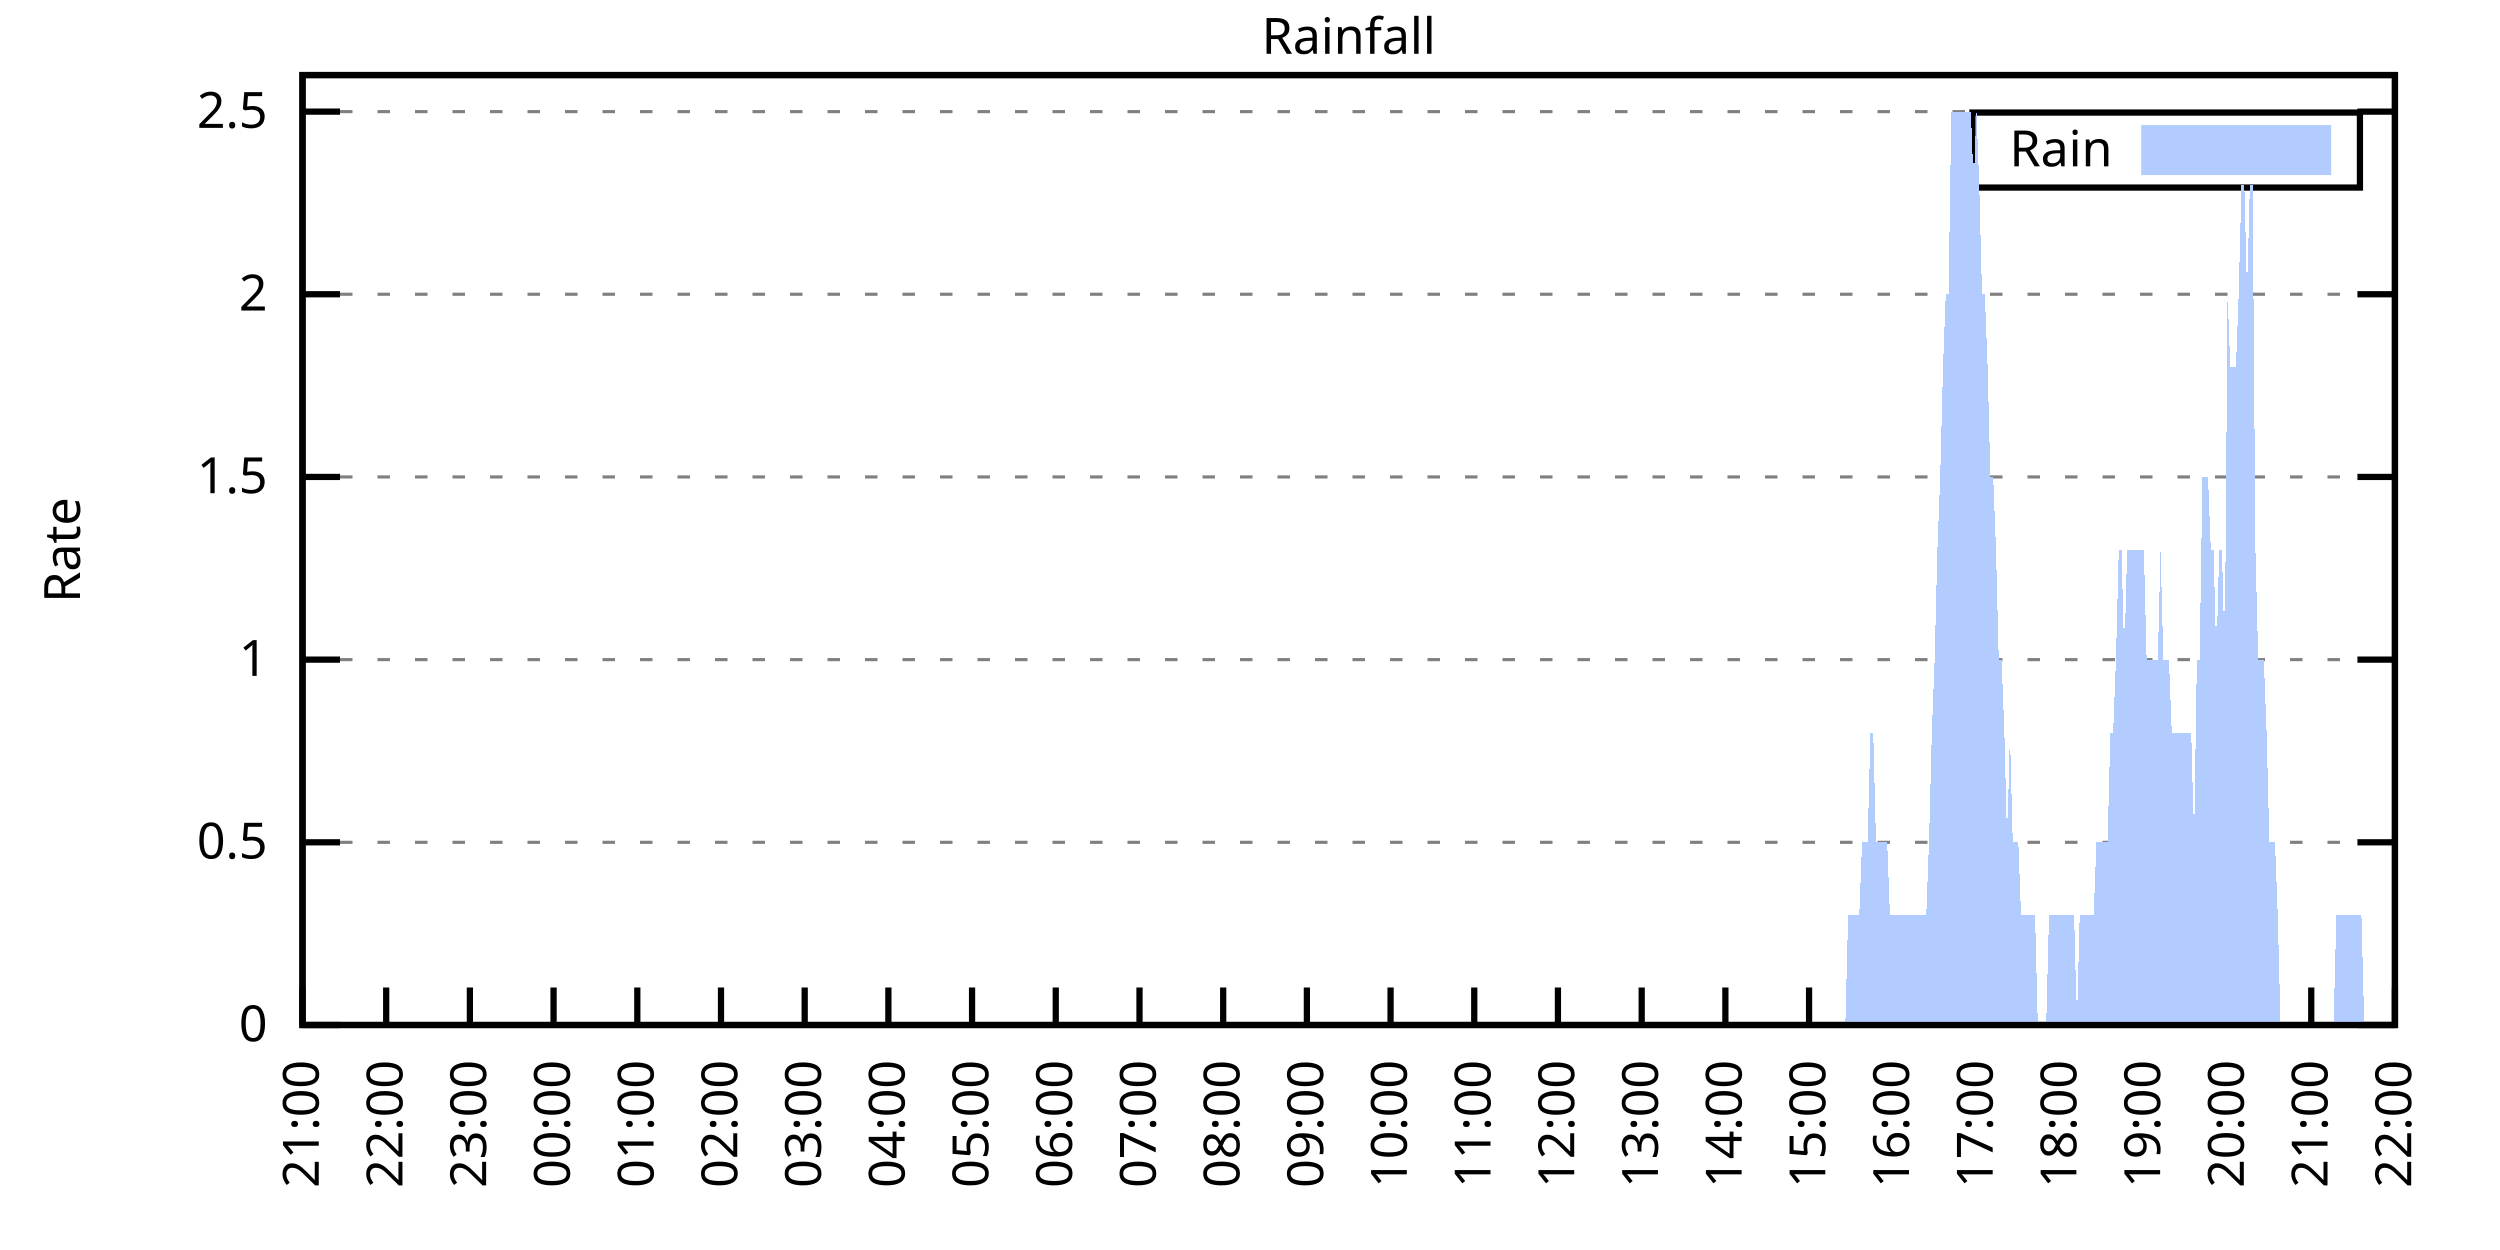
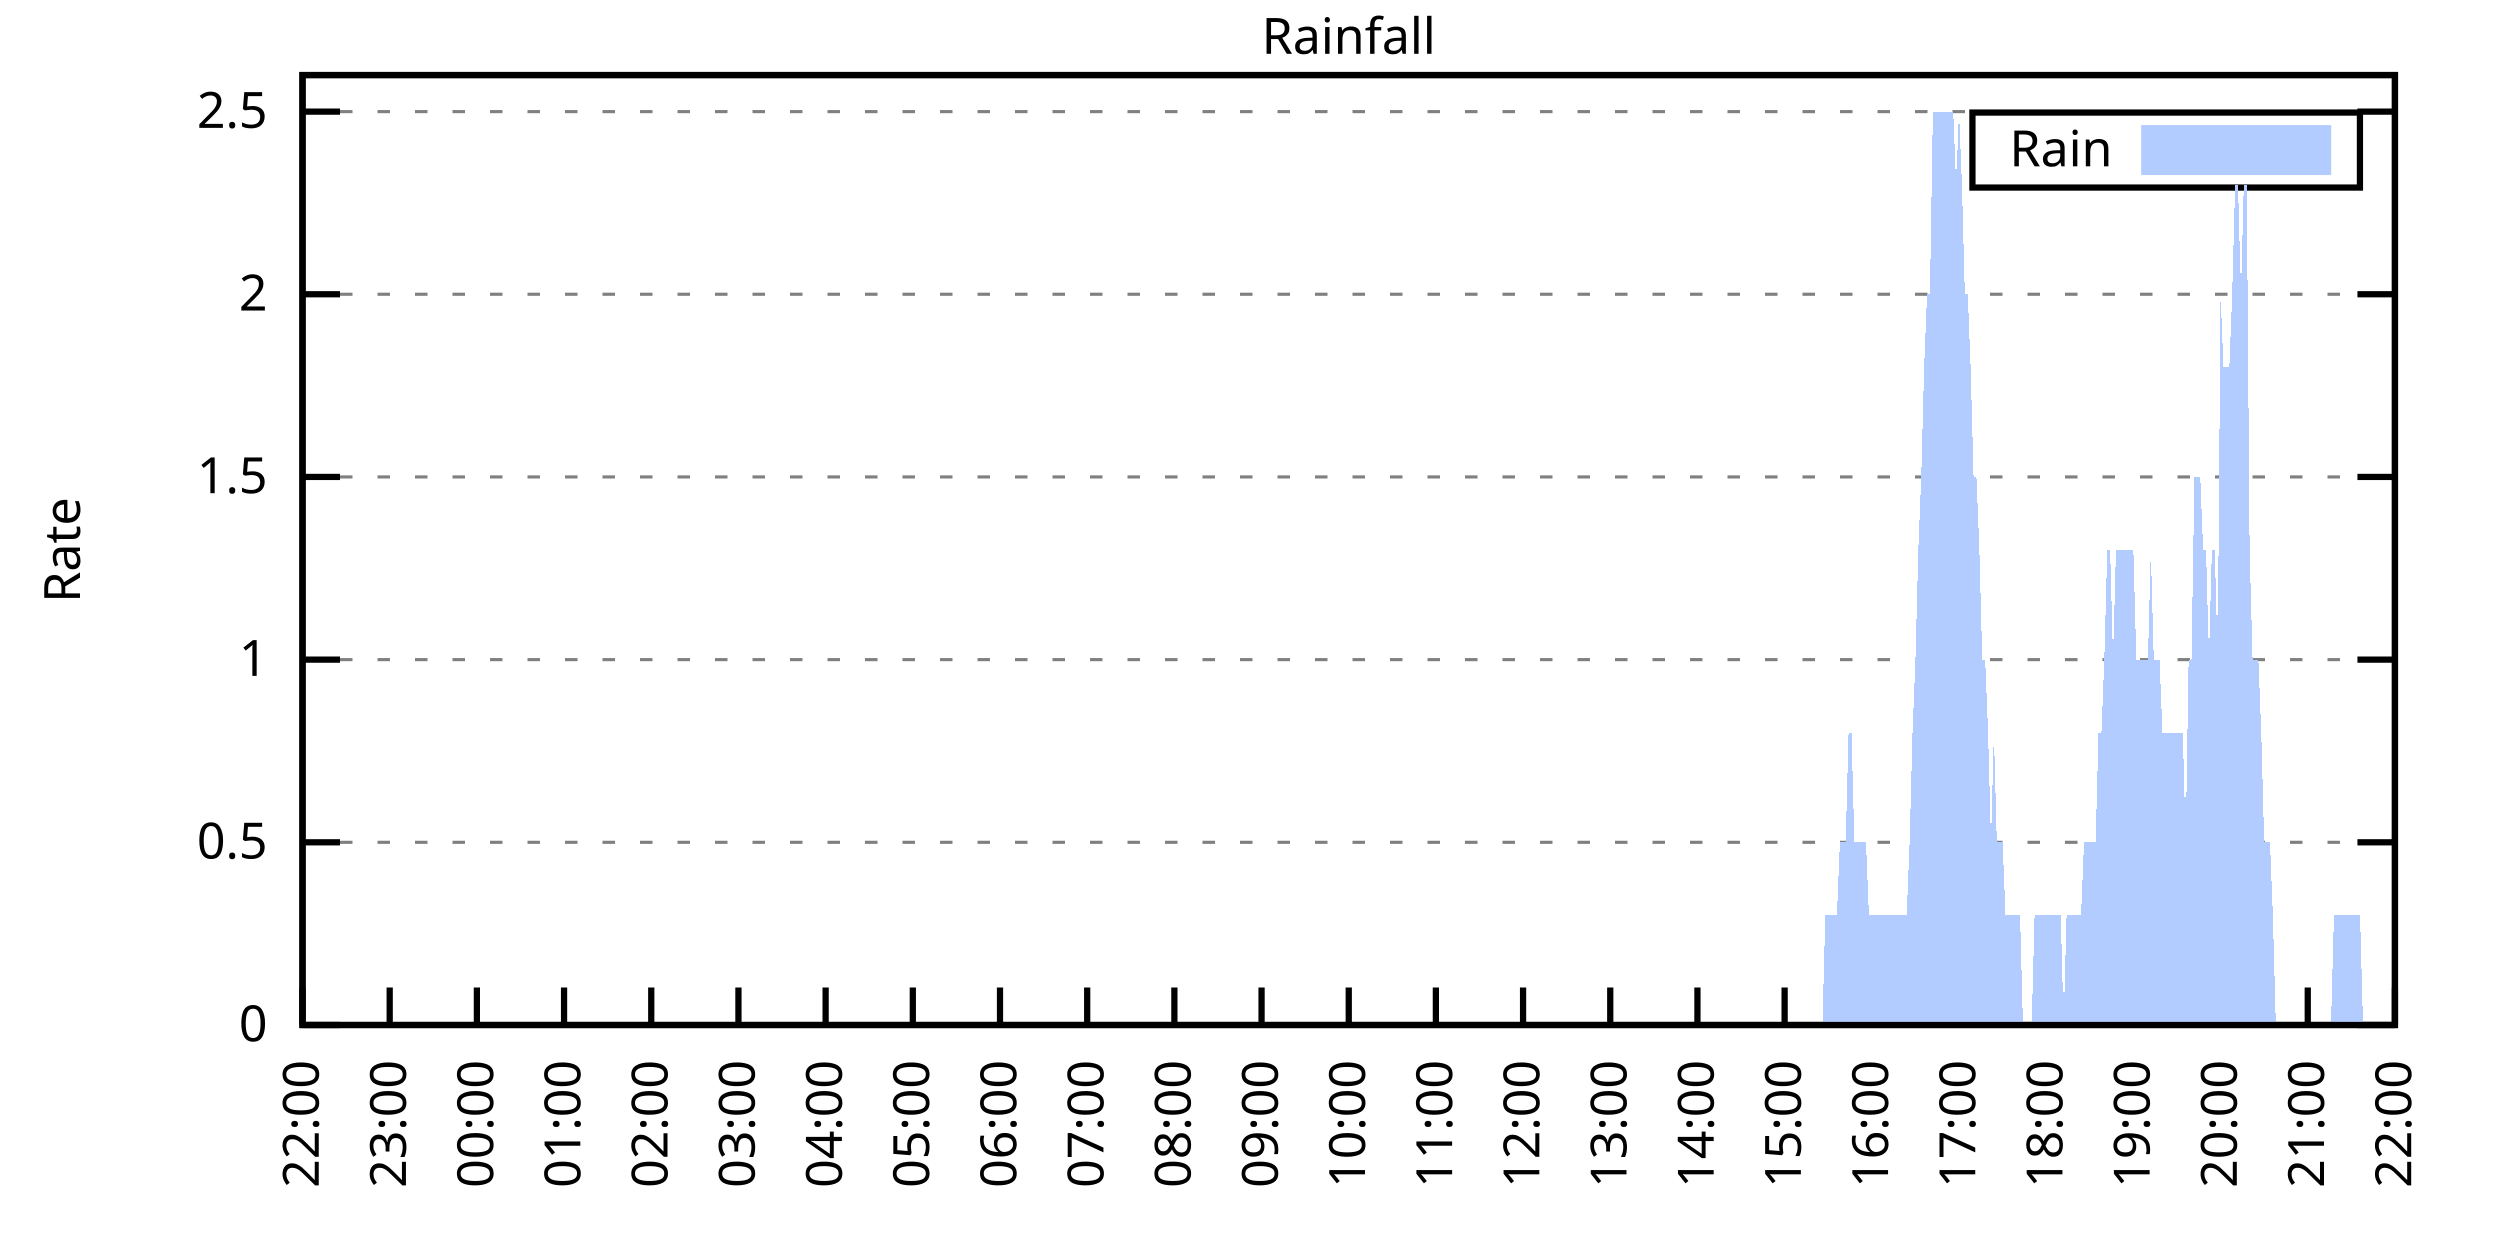
<svg xmlns="http://www.w3.org/2000/svg" xmlns:xlink="http://www.w3.org/1999/xlink" width="400" height="200" viewBox="0 0 400 200">
  <g id="gnuplot_canvas">
    <rect x="0" y="0" width="400" height="200" fill="none" />
    <defs>
      <circle id="gpDot" r="0.5" stroke-width="0.5" stroke="currentColor" />
      <path id="gpPt0" stroke-width="0.333" stroke="currentColor" d="M-1,0 h2 M0,-1 v2" />
      <path id="gpPt1" stroke-width="0.333" stroke="currentColor" d="M-1,-1 L1,1 M1,-1 L-1,1" />
      <path id="gpPt2" stroke-width="0.333" stroke="currentColor" d="M-1,0 L1,0 M0,-1 L0,1 M-1,-1 L1,1 M-1,1 L1,-1" />
      <rect id="gpPt3" stroke-width="0.333" stroke="currentColor" x="-1" y="-1" width="2" height="2" />
      <rect id="gpPt4" stroke-width="0.333" stroke="currentColor" fill="currentColor" x="-1" y="-1" width="2" height="2" />
      <circle id="gpPt5" stroke-width="0.333" stroke="currentColor" cx="0" cy="0" r="1" />
      <use xlink:href="#gpPt5" id="gpPt6" fill="currentColor" stroke="none" />
      <path id="gpPt7" stroke-width="0.333" stroke="currentColor" d="M0,-1.33 L-1.33,0.67 L1.33,0.67 z" />
      <use xlink:href="#gpPt7" id="gpPt8" fill="currentColor" stroke="none" />
      <use xlink:href="#gpPt7" id="gpPt9" stroke="currentColor" transform="rotate(180)" />
      <use xlink:href="#gpPt9" id="gpPt10" fill="currentColor" stroke="none" />
      <use xlink:href="#gpPt3" id="gpPt11" stroke="currentColor" transform="rotate(45)" />
      <use xlink:href="#gpPt11" id="gpPt12" fill="currentColor" stroke="none" />
      <path id="gpPt13" stroke-width="0.333" stroke="currentColor" d="M0,1.330 L1.265,0.411 L0.782,-1.067 L-0.782,-1.076 L-1.265,0.411 z" />
      <use xlink:href="#gpPt13" id="gpPt14" fill="currentColor" stroke="none" />
      <filter id="textbox" filterUnits="objectBoundingBox" x="0" y="0" height="1" width="1">
        <feFlood flood-color="white" flood-opacity="1" result="bgnd" />
        <feComposite in="SourceGraphic" in2="bgnd" operator="atop" />
      </filter>
      <filter id="greybox" filterUnits="objectBoundingBox" x="0" y="0" height="1" width="1">
        <feFlood flood-color="lightgrey" flood-opacity="1" result="grey" />
        <feComposite in="SourceGraphic" in2="grey" operator="atop" />
      </filter>
    </defs>
    <g fill="none" color="white" stroke="currentColor" stroke-width="1.00" stroke-linecap="butt" stroke-linejoin="miter">
</g>
    <g fill="none" color="black" stroke="currentColor" stroke-width="1.00" stroke-linecap="butt" stroke-linejoin="miter">
      <g stroke="none" shape-rendering="crispEdges">
        <polygon fill="rgb(255, 255, 255)" points="48.40,164.00 383.18,164.00 383.18,12.02 48.40,12.02 " />
      </g>
    </g>
    <g fill="none" color="black" stroke="currentColor" stroke-width="1.00" stroke-linecap="butt" stroke-linejoin="miter">
</g>
    <g fill="none" color="black" stroke="black" stroke-width="0.50" stroke-linecap="butt" stroke-linejoin="miter">
</g>
    <g fill="none" color="gray" stroke="currentColor" stroke-width="0.50" stroke-linecap="butt" stroke-linejoin="miter">
      <path stroke="gray" stroke-dasharray="2,4" class="gridline" d="M48.40,164.00 L383.19,164.00  " />
    </g>
    <g fill="none" color="gray" stroke="gray" stroke-width="1.00" stroke-linecap="butt" stroke-linejoin="miter">
</g>
    <g fill="none" color="black" stroke="currentColor" stroke-width="1.00" stroke-linecap="butt" stroke-linejoin="miter">
      <path stroke="black" d="M48.40,164.00 L54.40,164.00 M383.19,164.00 L377.19,164.00  " />
      <g transform="translate(42.80,166.60)" stroke="none" fill="black" font-family="Sans" font-size="8.00" text-anchor="end">
        <text>
          <tspan font-family="Sans"> 0</tspan>
        </text>
      </g>
    </g>
    <g fill="none" color="black" stroke="currentColor" stroke-width="1.00" stroke-linecap="butt" stroke-linejoin="miter">
</g>
    <g fill="none" color="black" stroke="black" stroke-width="0.50" stroke-linecap="butt" stroke-linejoin="miter">
</g>
    <g fill="none" color="gray" stroke="currentColor" stroke-width="0.50" stroke-linecap="butt" stroke-linejoin="miter">
      <path stroke="gray" stroke-dasharray="2,4" class="gridline" d="M48.40,134.77 L383.19,134.77  " />
    </g>
    <g fill="none" color="gray" stroke="gray" stroke-width="1.00" stroke-linecap="butt" stroke-linejoin="miter">
</g>
    <g fill="none" color="black" stroke="currentColor" stroke-width="1.00" stroke-linecap="butt" stroke-linejoin="miter">
      <path stroke="black" d="M48.40,134.77 L54.40,134.77 M383.19,134.77 L377.19,134.77  " />
      <g transform="translate(42.80,137.37)" stroke="none" fill="black" font-family="Sans" font-size="8.00" text-anchor="end">
        <text>
          <tspan font-family="Sans"> 0.5</tspan>
        </text>
      </g>
    </g>
    <g fill="none" color="black" stroke="currentColor" stroke-width="1.00" stroke-linecap="butt" stroke-linejoin="miter">
</g>
    <g fill="none" color="black" stroke="black" stroke-width="0.50" stroke-linecap="butt" stroke-linejoin="miter">
</g>
    <g fill="none" color="gray" stroke="currentColor" stroke-width="0.50" stroke-linecap="butt" stroke-linejoin="miter">
      <path stroke="gray" stroke-dasharray="2,4" class="gridline" d="M48.40,105.54 L383.19,105.54  " />
    </g>
    <g fill="none" color="gray" stroke="gray" stroke-width="1.00" stroke-linecap="butt" stroke-linejoin="miter">
</g>
    <g fill="none" color="black" stroke="currentColor" stroke-width="1.00" stroke-linecap="butt" stroke-linejoin="miter">
      <path stroke="black" d="M48.40,105.54 L54.40,105.54 M383.19,105.54 L377.19,105.54  " />
      <g transform="translate(42.80,108.14)" stroke="none" fill="black" font-family="Sans" font-size="8.00" text-anchor="end">
        <text>
          <tspan font-family="Sans"> 1</tspan>
        </text>
      </g>
    </g>
    <g fill="none" color="black" stroke="currentColor" stroke-width="1.00" stroke-linecap="butt" stroke-linejoin="miter">
</g>
    <g fill="none" color="black" stroke="black" stroke-width="0.50" stroke-linecap="butt" stroke-linejoin="miter">
</g>
    <g fill="none" color="gray" stroke="currentColor" stroke-width="0.50" stroke-linecap="butt" stroke-linejoin="miter">
      <path stroke="gray" stroke-dasharray="2,4" class="gridline" d="M48.40,76.31 L383.19,76.31  " />
    </g>
    <g fill="none" color="gray" stroke="gray" stroke-width="1.00" stroke-linecap="butt" stroke-linejoin="miter">
</g>
    <g fill="none" color="black" stroke="currentColor" stroke-width="1.00" stroke-linecap="butt" stroke-linejoin="miter">
      <path stroke="black" d="M48.40,76.31 L54.40,76.31 M383.19,76.31 L377.19,76.31  " />
      <g transform="translate(42.80,78.91)" stroke="none" fill="black" font-family="Sans" font-size="8.00" text-anchor="end">
        <text>
          <tspan font-family="Sans"> 1.5</tspan>
        </text>
      </g>
    </g>
    <g fill="none" color="black" stroke="currentColor" stroke-width="1.00" stroke-linecap="butt" stroke-linejoin="miter">
</g>
    <g fill="none" color="black" stroke="black" stroke-width="0.50" stroke-linecap="butt" stroke-linejoin="miter">
</g>
    <g fill="none" color="gray" stroke="currentColor" stroke-width="0.50" stroke-linecap="butt" stroke-linejoin="miter">
      <path stroke="gray" stroke-dasharray="2,4" class="gridline" d="M48.40,47.08 L383.19,47.08  " />
    </g>
    <g fill="none" color="gray" stroke="gray" stroke-width="1.00" stroke-linecap="butt" stroke-linejoin="miter">
</g>
    <g fill="none" color="black" stroke="currentColor" stroke-width="1.00" stroke-linecap="butt" stroke-linejoin="miter">
      <path stroke="black" d="M48.40,47.08 L54.40,47.08 M383.19,47.08 L377.19,47.08  " />
      <g transform="translate(42.80,49.68)" stroke="none" fill="black" font-family="Sans" font-size="8.00" text-anchor="end">
        <text>
          <tspan font-family="Sans"> 2</tspan>
        </text>
      </g>
    </g>
    <g fill="none" color="black" stroke="currentColor" stroke-width="1.00" stroke-linecap="butt" stroke-linejoin="miter">
</g>
    <g fill="none" color="black" stroke="black" stroke-width="0.50" stroke-linecap="butt" stroke-linejoin="miter">
</g>
    <g fill="none" color="gray" stroke="currentColor" stroke-width="0.50" stroke-linecap="butt" stroke-linejoin="miter">
      <path stroke="gray" stroke-dasharray="2,4" class="gridline" d="M48.40,17.86 L383.19,17.86  " />
    </g>
    <g fill="none" color="gray" stroke="gray" stroke-width="1.00" stroke-linecap="butt" stroke-linejoin="miter">
</g>
    <g fill="none" color="black" stroke="currentColor" stroke-width="1.00" stroke-linecap="butt" stroke-linejoin="miter">
      <path stroke="black" d="M48.40,17.86 L54.40,17.86 M383.19,17.86 L377.19,17.86  " />
      <g transform="translate(42.80,20.46)" stroke="none" fill="black" font-family="Sans" font-size="8.00" text-anchor="end">
        <text>
          <tspan font-family="Sans"> 2.5</tspan>
        </text>
      </g>
    </g>
    <g fill="none" color="black" stroke="currentColor" stroke-width="1.00" stroke-linecap="butt" stroke-linejoin="miter">
      <path stroke="black" d="M48.40,164.00 L48.40,158.00  " />
      <g transform="translate(51.00,169.60) rotate(270.00)" stroke="none" fill="black" font-family="Sans" font-size="8.00" text-anchor="end">
        <text>
-           <tspan font-family="Sans">21:00</tspan>
-         </text>
-       </g>
-     </g>
-     <g fill="none" color="black" stroke="currentColor" stroke-width="1.00" stroke-linecap="butt" stroke-linejoin="miter">
-       <path stroke="black" d="M61.79,164.00 L61.79,158.00  " />
-       <g transform="translate(64.39,169.60) rotate(270.00)" stroke="none" fill="black" font-family="Sans" font-size="8.00" text-anchor="end">
-         <text>
          <tspan font-family="Sans">22:00</tspan>
        </text>
      </g>
    </g>
    <g fill="none" color="black" stroke="currentColor" stroke-width="1.00" stroke-linecap="butt" stroke-linejoin="miter">
-       <path stroke="black" d="M75.18,164.00 L75.18,158.00  " />
-       <g transform="translate(77.78,169.60) rotate(270.00)" stroke="none" fill="black" font-family="Sans" font-size="8.00" text-anchor="end">
+       <path stroke="black" d="M62.35,164.00 L62.35,158.00  " />
+       <g transform="translate(64.95,169.60) rotate(270.00)" stroke="none" fill="black" font-family="Sans" font-size="8.00" text-anchor="end">
        <text>
          <tspan font-family="Sans">23:00</tspan>
        </text>
      </g>
    </g>
    <g fill="none" color="black" stroke="currentColor" stroke-width="1.00" stroke-linecap="butt" stroke-linejoin="miter">
-       <path stroke="black" d="M88.57,164.00 L88.57,158.00  " />
-       <g transform="translate(91.17,169.60) rotate(270.00)" stroke="none" fill="black" font-family="Sans" font-size="8.00" text-anchor="end">
+       <path stroke="black" d="M76.30,164.00 L76.30,158.00  " />
+       <g transform="translate(78.90,169.60) rotate(270.00)" stroke="none" fill="black" font-family="Sans" font-size="8.00" text-anchor="end">
        <text>
          <tspan font-family="Sans">00:00</tspan>
        </text>
      </g>
    </g>
    <g fill="none" color="black" stroke="currentColor" stroke-width="1.00" stroke-linecap="butt" stroke-linejoin="miter">
-       <path stroke="black" d="M101.97,164.00 L101.97,158.00  " />
-       <g transform="translate(104.57,169.60) rotate(270.00)" stroke="none" fill="black" font-family="Sans" font-size="8.00" text-anchor="end">
+       <path stroke="black" d="M90.25,164.00 L90.25,158.00  " />
+       <g transform="translate(92.85,169.60) rotate(270.00)" stroke="none" fill="black" font-family="Sans" font-size="8.00" text-anchor="end">
        <text>
          <tspan font-family="Sans">01:00</tspan>
        </text>
      </g>
    </g>
    <g fill="none" color="black" stroke="currentColor" stroke-width="1.00" stroke-linecap="butt" stroke-linejoin="miter">
-       <path stroke="black" d="M115.36,164.00 L115.36,158.00  " />
-       <g transform="translate(117.96,169.60) rotate(270.00)" stroke="none" fill="black" font-family="Sans" font-size="8.00" text-anchor="end">
+       <path stroke="black" d="M104.20,164.00 L104.20,158.00  " />
+       <g transform="translate(106.80,169.60) rotate(270.00)" stroke="none" fill="black" font-family="Sans" font-size="8.00" text-anchor="end">
        <text>
          <tspan font-family="Sans">02:00</tspan>
        </text>
      </g>
    </g>
    <g fill="none" color="black" stroke="currentColor" stroke-width="1.00" stroke-linecap="butt" stroke-linejoin="miter">
-       <path stroke="black" d="M128.75,164.00 L128.75,158.00  " />
-       <g transform="translate(131.35,169.60) rotate(270.00)" stroke="none" fill="black" font-family="Sans" font-size="8.00" text-anchor="end">
+       <path stroke="black" d="M118.15,164.00 L118.15,158.00  " />
+       <g transform="translate(120.75,169.60) rotate(270.00)" stroke="none" fill="black" font-family="Sans" font-size="8.00" text-anchor="end">
        <text>
          <tspan font-family="Sans">03:00</tspan>
        </text>
      </g>
    </g>
    <g fill="none" color="black" stroke="currentColor" stroke-width="1.00" stroke-linecap="butt" stroke-linejoin="miter">
-       <path stroke="black" d="M142.14,164.00 L142.14,158.00  " />
-       <g transform="translate(144.74,169.60) rotate(270.00)" stroke="none" fill="black" font-family="Sans" font-size="8.00" text-anchor="end">
+       <path stroke="black" d="M132.10,164.00 L132.10,158.00  " />
+       <g transform="translate(134.70,169.60) rotate(270.00)" stroke="none" fill="black" font-family="Sans" font-size="8.00" text-anchor="end">
        <text>
          <tspan font-family="Sans">04:00</tspan>
        </text>
      </g>
    </g>
    <g fill="none" color="black" stroke="currentColor" stroke-width="1.00" stroke-linecap="butt" stroke-linejoin="miter">
-       <path stroke="black" d="M155.53,164.00 L155.53,158.00  " />
-       <g transform="translate(158.13,169.60) rotate(270.00)" stroke="none" fill="black" font-family="Sans" font-size="8.00" text-anchor="end">
+       <path stroke="black" d="M146.05,164.00 L146.05,158.00  " />
+       <g transform="translate(148.65,169.60) rotate(270.00)" stroke="none" fill="black" font-family="Sans" font-size="8.00" text-anchor="end">
        <text>
          <tspan font-family="Sans">05:00</tspan>
        </text>
      </g>
    </g>
    <g fill="none" color="black" stroke="currentColor" stroke-width="1.00" stroke-linecap="butt" stroke-linejoin="miter">
-       <path stroke="black" d="M168.92,164.00 L168.92,158.00  " />
-       <g transform="translate(171.52,169.60) rotate(270.00)" stroke="none" fill="black" font-family="Sans" font-size="8.00" text-anchor="end">
+       <path stroke="black" d="M160.00,164.00 L160.00,158.00  " />
+       <g transform="translate(162.60,169.60) rotate(270.00)" stroke="none" fill="black" font-family="Sans" font-size="8.00" text-anchor="end">
        <text>
          <tspan font-family="Sans">06:00</tspan>
        </text>
      </g>
    </g>
    <g fill="none" color="black" stroke="currentColor" stroke-width="1.00" stroke-linecap="butt" stroke-linejoin="miter">
-       <path stroke="black" d="M182.32,164.00 L182.32,158.00  " />
-       <g transform="translate(184.92,169.60) rotate(270.00)" stroke="none" fill="black" font-family="Sans" font-size="8.00" text-anchor="end">
+       <path stroke="black" d="M173.95,164.00 L173.95,158.00  " />
+       <g transform="translate(176.55,169.60) rotate(270.00)" stroke="none" fill="black" font-family="Sans" font-size="8.00" text-anchor="end">
        <text>
          <tspan font-family="Sans">07:00</tspan>
        </text>
      </g>
    </g>
    <g fill="none" color="black" stroke="currentColor" stroke-width="1.00" stroke-linecap="butt" stroke-linejoin="miter">
-       <path stroke="black" d="M195.71,164.00 L195.71,158.00  " />
-       <g transform="translate(198.31,169.60) rotate(270.00)" stroke="none" fill="black" font-family="Sans" font-size="8.00" text-anchor="end">
+       <path stroke="black" d="M187.90,164.00 L187.90,158.00  " />
+       <g transform="translate(190.50,169.60) rotate(270.00)" stroke="none" fill="black" font-family="Sans" font-size="8.00" text-anchor="end">
        <text>
          <tspan font-family="Sans">08:00</tspan>
        </text>
      </g>
    </g>
    <g fill="none" color="black" stroke="currentColor" stroke-width="1.00" stroke-linecap="butt" stroke-linejoin="miter">
-       <path stroke="black" d="M209.10,164.00 L209.10,158.00  " />
-       <g transform="translate(211.70,169.60) rotate(270.00)" stroke="none" fill="black" font-family="Sans" font-size="8.00" text-anchor="end">
+       <path stroke="black" d="M201.85,164.00 L201.85,158.00  " />
+       <g transform="translate(204.45,169.60) rotate(270.00)" stroke="none" fill="black" font-family="Sans" font-size="8.00" text-anchor="end">
        <text>
          <tspan font-family="Sans">09:00</tspan>
        </text>
      </g>
    </g>
    <g fill="none" color="black" stroke="currentColor" stroke-width="1.00" stroke-linecap="butt" stroke-linejoin="miter">
-       <path stroke="black" d="M222.49,164.00 L222.49,158.00  " />
-       <g transform="translate(225.09,169.60) rotate(270.00)" stroke="none" fill="black" font-family="Sans" font-size="8.00" text-anchor="end">
+       <path stroke="black" d="M215.80,164.00 L215.80,158.00  " />
+       <g transform="translate(218.40,169.60) rotate(270.00)" stroke="none" fill="black" font-family="Sans" font-size="8.00" text-anchor="end">
        <text>
          <tspan font-family="Sans">10:00</tspan>
        </text>
      </g>
    </g>
    <g fill="none" color="black" stroke="currentColor" stroke-width="1.00" stroke-linecap="butt" stroke-linejoin="miter">
-       <path stroke="black" d="M235.88,164.00 L235.88,158.00  " />
-       <g transform="translate(238.48,169.60) rotate(270.00)" stroke="none" fill="black" font-family="Sans" font-size="8.00" text-anchor="end">
+       <path stroke="black" d="M229.74,164.00 L229.74,158.00  " />
+       <g transform="translate(232.34,169.60) rotate(270.00)" stroke="none" fill="black" font-family="Sans" font-size="8.00" text-anchor="end">
        <text>
          <tspan font-family="Sans">11:00</tspan>
        </text>
      </g>
    </g>
    <g fill="none" color="black" stroke="currentColor" stroke-width="1.00" stroke-linecap="butt" stroke-linejoin="miter">
-       <path stroke="black" d="M249.27,164.00 L249.27,158.00  " />
-       <g transform="translate(251.87,169.60) rotate(270.00)" stroke="none" fill="black" font-family="Sans" font-size="8.00" text-anchor="end">
+       <path stroke="black" d="M243.69,164.00 L243.69,158.00  " />
+       <g transform="translate(246.29,169.60) rotate(270.00)" stroke="none" fill="black" font-family="Sans" font-size="8.00" text-anchor="end">
        <text>
          <tspan font-family="Sans">12:00</tspan>
        </text>
      </g>
    </g>
    <g fill="none" color="black" stroke="currentColor" stroke-width="1.00" stroke-linecap="butt" stroke-linejoin="miter">
-       <path stroke="black" d="M262.67,164.00 L262.67,158.00  " />
-       <g transform="translate(265.27,169.60) rotate(270.00)" stroke="none" fill="black" font-family="Sans" font-size="8.00" text-anchor="end">
+       <path stroke="black" d="M257.64,164.00 L257.64,158.00  " />
+       <g transform="translate(260.24,169.60) rotate(270.00)" stroke="none" fill="black" font-family="Sans" font-size="8.00" text-anchor="end">
        <text>
          <tspan font-family="Sans">13:00</tspan>
        </text>
      </g>
    </g>
    <g fill="none" color="black" stroke="currentColor" stroke-width="1.00" stroke-linecap="butt" stroke-linejoin="miter">
-       <path stroke="black" d="M276.06,164.00 L276.06,158.00  " />
-       <g transform="translate(278.66,169.60) rotate(270.00)" stroke="none" fill="black" font-family="Sans" font-size="8.00" text-anchor="end">
+       <path stroke="black" d="M271.59,164.00 L271.59,158.00  " />
+       <g transform="translate(274.19,169.60) rotate(270.00)" stroke="none" fill="black" font-family="Sans" font-size="8.00" text-anchor="end">
        <text>
          <tspan font-family="Sans">14:00</tspan>
        </text>
      </g>
    </g>
    <g fill="none" color="black" stroke="currentColor" stroke-width="1.00" stroke-linecap="butt" stroke-linejoin="miter">
-       <path stroke="black" d="M289.45,164.00 L289.45,158.00  " />
-       <g transform="translate(292.05,169.60) rotate(270.00)" stroke="none" fill="black" font-family="Sans" font-size="8.00" text-anchor="end">
+       <path stroke="black" d="M285.54,164.00 L285.54,158.00  " />
+       <g transform="translate(288.14,169.60) rotate(270.00)" stroke="none" fill="black" font-family="Sans" font-size="8.00" text-anchor="end">
        <text>
          <tspan font-family="Sans">15:00</tspan>
        </text>
      </g>
    </g>
    <g fill="none" color="black" stroke="currentColor" stroke-width="1.00" stroke-linecap="butt" stroke-linejoin="miter">
-       <path stroke="black" d="M302.84,164.00 L302.84,158.00  " />
-       <g transform="translate(305.44,169.60) rotate(270.00)" stroke="none" fill="black" font-family="Sans" font-size="8.00" text-anchor="end">
+       <path stroke="black" d="M299.49,164.00 L299.49,158.00  " />
+       <g transform="translate(302.09,169.60) rotate(270.00)" stroke="none" fill="black" font-family="Sans" font-size="8.00" text-anchor="end">
        <text>
          <tspan font-family="Sans">16:00</tspan>
        </text>
      </g>
    </g>
    <g fill="none" color="black" stroke="currentColor" stroke-width="1.00" stroke-linecap="butt" stroke-linejoin="miter">
-       <path stroke="black" d="M316.23,164.00 L316.23,158.00  " />
-       <g transform="translate(318.83,169.60) rotate(270.00)" stroke="none" fill="black" font-family="Sans" font-size="8.00" text-anchor="end">
+       <path stroke="black" d="M313.44,164.00 L313.44,158.00  " />
+       <g transform="translate(316.04,169.60) rotate(270.00)" stroke="none" fill="black" font-family="Sans" font-size="8.00" text-anchor="end">
        <text>
          <tspan font-family="Sans">17:00</tspan>
        </text>
      </g>
    </g>
    <g fill="none" color="black" stroke="currentColor" stroke-width="1.00" stroke-linecap="butt" stroke-linejoin="miter">
-       <path stroke="black" d="M329.62,164.00 L329.62,158.00  " />
-       <g transform="translate(332.22,169.60) rotate(270.00)" stroke="none" fill="black" font-family="Sans" font-size="8.00" text-anchor="end">
+       <path stroke="black" d="M327.39,164.00 L327.39,158.00  " />
+       <g transform="translate(329.99,169.60) rotate(270.00)" stroke="none" fill="black" font-family="Sans" font-size="8.00" text-anchor="end">
        <text>
          <tspan font-family="Sans">18:00</tspan>
        </text>
      </g>
    </g>
    <g fill="none" color="black" stroke="currentColor" stroke-width="1.00" stroke-linecap="butt" stroke-linejoin="miter">
-       <path stroke="black" d="M343.02,164.00 L343.02,158.00  " />
-       <g transform="translate(345.62,169.60) rotate(270.00)" stroke="none" fill="black" font-family="Sans" font-size="8.00" text-anchor="end">
+       <path stroke="black" d="M341.34,164.00 L341.34,158.00  " />
+       <g transform="translate(343.94,169.60) rotate(270.00)" stroke="none" fill="black" font-family="Sans" font-size="8.00" text-anchor="end">
        <text>
          <tspan font-family="Sans">19:00</tspan>
        </text>
      </g>
    </g>
    <g fill="none" color="black" stroke="currentColor" stroke-width="1.00" stroke-linecap="butt" stroke-linejoin="miter">
-       <path stroke="black" d="M356.41,164.00 L356.41,158.00  " />
-       <g transform="translate(359.01,169.60) rotate(270.00)" stroke="none" fill="black" font-family="Sans" font-size="8.00" text-anchor="end">
+       <path stroke="black" d="M355.29,164.00 L355.29,158.00  " />
+       <g transform="translate(357.89,169.60) rotate(270.00)" stroke="none" fill="black" font-family="Sans" font-size="8.00" text-anchor="end">
        <text>
          <tspan font-family="Sans">20:00</tspan>
        </text>
      </g>
    </g>
    <g fill="none" color="black" stroke="currentColor" stroke-width="1.00" stroke-linecap="butt" stroke-linejoin="miter">
-       <path stroke="black" d="M369.80,164.00 L369.80,158.00  " />
-       <g transform="translate(372.40,169.60) rotate(270.00)" stroke="none" fill="black" font-family="Sans" font-size="8.00" text-anchor="end">
+       <path stroke="black" d="M369.24,164.00 L369.24,158.00  " />
+       <g transform="translate(371.84,169.60) rotate(270.00)" stroke="none" fill="black" font-family="Sans" font-size="8.00" text-anchor="end">
        <text>
          <tspan font-family="Sans">21:00</tspan>
        </text>
      </g>
    </g>
    <g fill="none" color="black" stroke="currentColor" stroke-width="1.00" stroke-linecap="butt" stroke-linejoin="miter">
      <path stroke="black" d="M383.19,164.00 L383.19,158.00  " />
      <g transform="translate(385.79,169.60) rotate(270.00)" stroke="none" fill="black" font-family="Sans" font-size="8.00" text-anchor="end">
        <text>
          <tspan font-family="Sans">22:00</tspan>
        </text>
      </g>
    </g>
    <g fill="none" color="black" stroke="currentColor" stroke-width="1.00" stroke-linecap="butt" stroke-linejoin="miter">
</g>
    <g fill="none" color="black" stroke="currentColor" stroke-width="1.00" stroke-linecap="butt" stroke-linejoin="miter">
      <path stroke="black" d="M48.40,12.01 L48.40,164.00 L383.19,164.00 L383.19,12.01 L48.40,12.01 Z  " />
    </g>
    <g fill="none" color="black" stroke="currentColor" stroke-width="1.00" stroke-linecap="butt" stroke-linejoin="miter">
</g>
    <g fill="none" color="black" stroke="currentColor" stroke-width="1.00" stroke-linecap="butt" stroke-linejoin="miter">
      <path stroke="black" d="M315.59,30.01 L315.59,18.01 L377.59,18.01 L377.59,30.01 L315.59,30.01 Z  " />
    </g>
    <g id="Rainfall_plot_1">
      <g fill="none" color="white" stroke="black" stroke-width="2.00" stroke-linecap="butt" stroke-linejoin="miter">
</g>
      <g fill="none" color="black" stroke="currentColor" stroke-width="2.00" stroke-linecap="butt" stroke-linejoin="miter">
        <g transform="translate(337.99,26.61)" stroke="none" fill="black" font-family="Sans" font-size="8.00" text-anchor="end">
          <text>
            <tspan font-family="Sans">Rain</tspan>
          </text>
        </g>
      </g>
      <g fill="none" color="black" stroke="currentColor" stroke-width="2.00" stroke-linecap="butt" stroke-linejoin="miter">
        <g stroke="none" shape-rendering="crispEdges">
          <polygon fill="rgb(178, 204, 255)" points="343.59,27.01 371.99,27.01 371.99,21.01 343.59,21.01 " />
        </g>
        <path stroke="rgb(178, 204, 255)" d="M343.59,27.01 L371.99,27.01 L371.99,21.01 L343.59,21.01 L343.59,27.01 Z  " />
      </g>
      <g fill="none" color="black" stroke="currentColor" stroke-width="2.00" stroke-linecap="butt" stroke-linejoin="miter">
        <g stroke="none" shape-rendering="crispEdges">
-           <polygon fill="rgb(178, 204, 255)" points="58.67,164.00 59.11,164.00 59.56,164.00 60.01,164.00 60.45,164.00 60.90,164.00 61.35,164.00 61.79,164.00 62.24,164.00 62.68,164.00 63.13,164.00 63.58,164.00 64.02,164.00 64.47,164.00 64.92,164.00 65.36,164.00 65.81,164.00 66.26,164.00 66.70,164.00 67.15,164.00 67.59,164.00 68.04,164.00 68.49,164.00 68.93,164.00 69.38,164.00 69.83,164.00 70.27,164.00 70.72,164.00 71.17,164.00 71.61,164.00 72.06,164.00 72.50,164.00 72.95,164.00 73.40,164.00 73.84,164.00 74.29,164.00 74.74,164.00 75.18,164.00 75.63,164.00 76.08,164.00 76.52,164.00 76.97,164.00 77.42,164.00 77.86,164.00 78.31,164.00 78.75,164.00 79.20,164.00 79.65,164.00 80.09,164.00 80.54,164.00 80.99,164.00 81.43,164.00 81.88,164.00 82.33,164.00 82.77,164.00 83.22,164.00 83.66,164.00 84.11,164.00 84.56,164.00 85.00,164.00 85.45,164.00 85.90,164.00 86.34,164.00 86.79,164.00 87.24,164.00 87.68,164.00 88.13,164.00 88.57,164.00 89.02,164.00 89.47,164.00 89.91,164.00 90.36,164.00 90.81,164.00 91.25,164.00 91.70,164.00 92.15,164.00 92.59,164.00 93.04,164.00 93.49,164.00 93.93,164.00 94.38,164.00 94.82,164.00 95.27,164.00 95.72,164.00 96.16,164.00 96.61,164.00 97.06,164.00 97.50,164.00 97.95,164.00 98.40,164.00 98.84,164.00 99.29,164.00 99.73,164.00 100.18,164.00 100.63,164.00 101.07,164.00 101.52,164.00 101.97,164.00 102.41,164.00 102.86,164.00 103.31,164.00 103.75,164.00 104.20,164.00 104.64,164.00 105.09,164.00 105.54,164.00 105.98,164.00 106.43,164.00 106.88,164.00 107.32,164.00 107.77,164.00 108.22,164.00 108.66,164.00 109.11,164.00 109.55,164.00 110.00,164.00 110.45,164.00 110.89,164.00 111.34,164.00 111.79,164.00 112.23,164.00 112.68,164.00 113.13,164.00 113.57,164.00 114.02,164.00 114.47,164.00 114.91,164.00 115.36,164.00 115.80,164.00 116.25,164.00 116.70,164.00 117.14,164.00 117.59,164.00 118.04,164.00 118.48,164.00 118.93,164.00 119.38,164.00 119.82,164.00 120.27,164.00 120.71,164.00 121.16,164.00 121.61,164.00 122.05,164.00 122.50,164.00 122.95,164.00 123.39,164.00 123.84,164.00 124.29,164.00 124.73,164.00 125.18,164.00 125.62,164.00 126.07,164.00 126.52,164.00 126.96,164.00 127.41,164.00 127.86,164.00 128.30,164.00 128.75,164.00 129.20,164.00 129.64,164.00 130.09,164.00 130.54,164.00 130.98,164.00 131.43,164.00 131.87,164.00 132.32,164.00 132.77,164.00 133.21,164.00 133.66,164.00 134.11,164.00 134.55,164.00 135.00,164.00 135.45,164.00 135.89,164.00 136.34,164.00 136.78,164.00 137.23,164.00 137.68,164.00 138.12,164.00 138.57,164.00 139.02,164.00 139.46,164.00 139.91,164.00 140.36,164.00 140.80,164.00 141.25,164.00 141.69,164.00 142.14,164.00 142.59,164.00 143.03,164.00 143.48,164.00 143.93,164.00 144.37,164.00 144.82,164.00 145.27,164.00 145.71,164.00 146.16,164.00 146.61,164.00 147.05,164.00 147.50,164.00 147.94,164.00 148.39,164.00 148.84,164.00 149.28,164.00 149.73,164.00 150.18,164.00 150.62,164.00 151.07,164.00 151.52,164.00 151.96,164.00 152.41,164.00 152.85,164.00 153.30,164.00 153.75,164.00 154.19,164.00 154.64,164.00 155.09,164.00 155.53,164.00 155.98,164.00 156.43,164.00 156.87,164.00 157.32,164.00 157.76,164.00 158.21,164.00 158.66,164.00 159.10,164.00 159.55,164.00 160.00,164.00 160.44,164.00 160.89,164.00 161.34,164.00 161.78,164.00 162.23,164.00 162.67,164.00 163.12,164.00 163.57,164.00 164.01,164.00 164.46,164.00 164.91,164.00 165.35,164.00 165.80,164.00 166.25,164.00 166.69,164.00 167.14,164.00 167.59,164.00 168.03,164.00 168.48,164.00 168.92,164.00 169.37,164.00 169.82,164.00 170.26,164.00 170.71,164.00 171.16,164.00 171.60,164.00 172.05,164.00 172.50,164.00 172.94,164.00 173.39,164.00 173.83,164.00 174.28,164.00 174.73,164.00 175.17,164.00 175.62,164.00 176.07,164.00 176.51,164.00 176.96,164.00 177.41,164.00 177.85,164.00 178.30,164.00 178.74,164.00 179.19,164.00 179.64,164.00 180.08,164.00 180.53,164.00 180.98,164.00 181.42,164.00 181.87,164.00 182.32,164.00 182.76,164.00 183.21,164.00 183.66,164.00 184.10,164.00 184.55,164.00 184.99,164.00 185.44,164.00 185.89,164.00 186.33,164.00 186.78,164.00 187.23,164.00 187.67,164.00 188.12,164.00 188.57,164.00 189.01,164.00 189.46,164.00 189.90,164.00 190.35,164.00 190.80,164.00 191.24,164.00 191.69,164.00 192.14,164.00 192.58,164.00 193.03,164.00 193.48,164.00 193.92,164.00 194.37,164.00 194.81,164.00 195.26,164.00 195.71,164.00 196.15,164.00 196.60,164.00 197.05,164.00 197.49,164.00 197.94,164.00 198.39,164.00 198.83,164.00 199.28,164.00 199.73,164.00 200.17,164.00 200.62,164.00 201.06,164.00 201.51,164.00 201.96,164.00 202.40,164.00 202.85,164.00 203.30,164.00 203.74,164.00 204.19,164.00 204.64,164.00 205.08,164.00 205.53,164.00 205.97,164.00 206.42,164.00 206.87,164.00 207.31,164.00 207.76,164.00 208.21,164.00 208.65,164.00 209.10,164.00 209.55,164.00 209.99,164.00 210.44,164.00 210.88,164.00 211.33,164.00 211.78,164.00 212.22,164.00 212.67,164.00 213.12,164.00 213.56,164.00 214.01,164.00 214.46,164.00 214.90,164.00 215.35,164.00 215.80,164.00 216.24,164.00 216.69,164.00 217.13,164.00 217.58,164.00 218.03,164.00 218.47,164.00 218.92,164.00 219.37,164.00 219.81,164.00 220.26,164.00 220.71,164.00 221.15,164.00 221.60,164.00 222.04,164.00 222.49,164.00 222.94,164.00 223.38,164.00 223.83,164.00 224.28,164.00 224.72,164.00 225.17,164.00 225.62,164.00 226.06,164.00 226.51,164.00 226.95,164.00 227.40,164.00 227.85,164.00 228.29,164.00 228.74,164.00 229.19,164.00 229.63,164.00 230.08,164.00 230.53,164.00 230.97,164.00 231.42,164.00 231.86,164.00 232.31,164.00 232.76,164.00 233.20,164.00 233.65,164.00 234.10,164.00 234.54,164.00 234.99,164.00 235.44,164.00 235.88,164.00 236.33,164.00 236.78,164.00 237.22,164.00 237.67,164.00 238.11,164.00 238.56,164.00 239.01,164.00 239.45,164.00 239.90,164.00 240.35,164.00 240.79,164.00 241.24,164.00 241.69,164.00 242.13,164.00 242.58,164.00 243.02,164.00 243.47,164.00 243.92,164.00 244.36,164.00 244.81,164.00 245.26,164.00 245.70,164.00 246.15,164.00 246.60,164.00 247.04,164.00 247.49,164.00 247.93,164.00 248.38,164.00 248.83,164.00 249.27,164.00 249.72,164.00 250.17,164.00 250.61,164.00 251.06,164.00 251.51,164.00 251.95,164.00 252.40,164.00 252.85,164.00 253.29,164.00 253.74,164.00 254.18,164.00 254.63,164.00 255.08,164.00 255.52,164.00 255.97,164.00 256.42,164.00 256.86,164.00 257.31,164.00 257.76,164.00 258.20,164.00 258.65,164.00 259.09,164.00 259.54,164.00 259.99,164.00 260.43,164.00 260.88,164.00 261.33,164.00 261.77,164.00 262.22,164.00 262.67,164.00 263.11,164.00 263.56,164.00 264.00,164.00 264.45,164.00 264.90,164.00 265.34,164.00 265.79,164.00 266.24,164.00 266.68,164.00 267.13,164.00 267.58,164.00 268.02,164.00 268.47,164.00 268.92,164.00 269.36,164.00 269.81,164.00 270.25,164.00 270.70,164.00 271.15,164.00 271.59,164.00 272.04,164.00 272.49,164.00 272.93,164.00 273.38,164.00 273.83,164.00 274.27,164.00 274.72,164.00 275.16,164.00 275.61,164.00 276.06,164.00 276.50,164.00 276.95,164.00 277.40,164.00 277.84,164.00 278.29,164.00 278.74,164.00 279.18,164.00 279.63,164.00 280.07,164.00 280.52,164.00 280.97,164.00 281.41,164.00 281.86,164.00 282.31,164.00 282.75,164.00 283.20,164.00 283.65,164.00 284.09,164.00 284.54,164.00 284.98,164.00 285.43,164.00 285.88,164.00 286.32,164.00 286.77,164.00 287.22,164.00 287.66,164.00 288.11,164.00 288.56,164.00 289.00,164.00 289.45,164.00 289.90,164.00 290.34,164.00 290.79,164.00 291.23,164.00 291.68,164.00 292.13,164.00 292.57,164.00 293.02,164.00 293.47,164.00 293.91,164.00 294.36,164.00 294.81,164.00 295.25,164.00 295.70,146.46 296.14,146.46 296.59,146.46 297.04,146.46 297.48,146.46 297.93,134.77 298.38,134.77 298.82,134.77 299.27,117.23 299.72,117.23 300.16,134.77 300.61,134.77 301.05,134.77 301.50,134.77 301.95,134.77 302.39,146.46 302.84,146.46 303.29,146.46 303.73,146.46 304.18,146.46 304.63,146.46 305.07,146.46 305.52,146.46 305.97,146.46 306.41,146.46 306.86,146.46 307.30,146.46 307.75,146.46 308.20,146.46 308.64,134.77 309.09,117.23 309.54,105.54 309.98,88.00 310.43,76.31 310.88,58.78 311.32,47.08 311.77,47.08 312.21,17.86 312.66,17.86 313.11,17.86 313.55,17.86 314.00,17.86 314.45,17.86 314.89,17.86 315.34,17.86 315.79,29.55 316.23,17.86 316.68,29.55 317.12,47.08 317.57,47.08 318.02,58.78 318.46,76.31 318.91,76.31 319.36,88.00 319.80,105.54 320.25,105.54 320.70,117.23 321.14,134.77 321.59,117.23 322.04,134.77 322.48,134.77 322.93,134.77 323.37,146.46 323.82,146.46 324.27,146.46 324.71,146.46 325.16,146.46 325.61,146.46 326.05,164.00 326.50,164.00 326.95,164.00 327.39,164.00 327.84,146.46 328.28,146.46 328.73,146.46 329.18,146.46 329.62,146.46 330.07,146.46 330.52,146.46 330.96,146.46 331.41,146.46 331.86,146.46 332.30,164.00 332.75,146.46 333.19,146.46 333.64,146.46 334.09,146.46 334.53,146.46 334.98,146.46 335.43,134.77 335.87,134.77 336.32,134.77 336.77,134.77 337.21,134.77 337.66,117.23 338.10,117.23 338.55,105.54 339.00,88.00 339.44,88.00 339.89,105.54 340.34,88.00 340.78,88.00 341.23,88.00 341.68,88.00 342.12,88.00 342.57,88.00 343.02,88.00 343.46,105.54 343.91,105.54 344.35,105.54 344.80,105.54 345.25,105.54 345.69,88.00 346.14,105.54 346.59,105.54 347.03,105.54 347.48,117.23 347.93,117.23 348.37,117.23 348.82,117.23 349.26,117.23 349.71,117.23 350.16,117.23 350.60,117.23 351.05,134.77 351.50,105.54 351.94,105.54 352.39,76.31 352.84,76.31 353.28,76.31 353.73,88.00 354.17,88.00 354.62,105.54 355.07,88.00 355.51,88.00 355.96,105.54 356.41,47.08 356.85,58.78 357.30,58.78 357.75,58.78 358.19,47.08 358.64,29.55 359.09,29.55 359.53,47.08 359.98,29.55 360.42,29.55 360.87,88.00 361.32,105.54 361.76,105.54 362.21,105.54 362.66,117.23 363.10,134.77 363.55,134.77 364.00,134.77 364.44,146.46 364.89,164.00 365.33,164.00 365.78,164.00 366.23,164.00 366.67,164.00 367.12,164.00 367.57,164.00 368.01,164.00 368.46,164.00 368.91,164.00 369.35,164.00 369.80,164.00 370.24,164.00 370.69,164.00 371.14,164.00 371.58,164.00 372.03,164.00 372.48,164.00 372.92,164.00 373.37,164.00 373.82,146.46 374.26,146.46 374.71,146.46 375.16,146.46 375.60,146.46 376.05,146.46 376.49,146.46 376.94,146.46 377.39,146.46 377.83,146.46 378.28,164.00 378.73,164.00 379.17,164.00 379.62,164.00 379.62,164.00 58.67,164.00 " />
+           <polygon fill="rgb(178, 204, 255)" points="48.86,164.00 49.33,164.00 49.79,164.00 50.26,164.00 50.72,164.00 51.19,164.00 51.65,164.00 52.12,164.00 52.58,164.00 53.05,164.00 53.51,164.00 53.98,164.00 54.44,164.00 54.91,164.00 55.37,164.00 55.84,164.00 56.30,164.00 56.77,164.00 57.23,164.00 57.70,164.00 58.16,164.00 58.63,164.00 59.09,164.00 59.56,164.00 60.02,164.00 60.49,164.00 60.95,164.00 61.42,164.00 61.88,164.00 62.35,164.00 62.81,164.00 63.28,164.00 63.74,164.00 64.21,164.00 64.67,164.00 65.14,164.00 65.60,164.00 66.07,164.00 66.53,164.00 67.00,164.00 67.46,164.00 67.93,164.00 68.39,164.00 68.86,164.00 69.32,164.00 69.79,164.00 70.25,164.00 70.72,164.00 71.18,164.00 71.65,164.00 72.11,164.00 72.58,164.00 73.04,164.00 73.51,164.00 73.97,164.00 74.44,164.00 74.90,164.00 75.37,164.00 75.83,164.00 76.30,164.00 76.76,164.00 77.23,164.00 77.69,164.00 78.16,164.00 78.62,164.00 79.09,164.00 79.55,164.00 80.02,164.00 80.48,164.00 80.95,164.00 81.41,164.00 81.88,164.00 82.34,164.00 82.81,164.00 83.27,164.00 83.74,164.00 84.20,164.00 84.67,164.00 85.13,164.00 85.60,164.00 86.06,164.00 86.53,164.00 86.99,164.00 87.46,164.00 87.92,164.00 88.39,164.00 88.85,164.00 89.32,164.00 89.78,164.00 90.25,164.00 90.71,164.00 91.18,164.00 91.64,164.00 92.11,164.00 92.57,164.00 93.04,164.00 93.50,164.00 93.97,164.00 94.43,164.00 94.90,164.00 95.36,164.00 95.83,164.00 96.29,164.00 96.76,164.00 97.22,164.00 97.69,164.00 98.15,164.00 98.62,164.00 99.08,164.00 99.55,164.00 100.01,164.00 100.48,164.00 100.94,164.00 101.41,164.00 101.87,164.00 102.34,164.00 102.80,164.00 103.27,164.00 103.73,164.00 104.20,164.00 104.66,164.00 105.13,164.00 105.59,164.00 106.06,164.00 106.52,164.00 106.99,164.00 107.45,164.00 107.92,164.00 108.38,164.00 108.85,164.00 109.31,164.00 109.78,164.00 110.24,164.00 110.71,164.00 111.17,164.00 111.64,164.00 112.10,164.00 112.57,164.00 113.03,164.00 113.50,164.00 113.96,164.00 114.43,164.00 114.89,164.00 115.36,164.00 115.82,164.00 116.29,164.00 116.75,164.00 117.22,164.00 117.68,164.00 118.15,164.00 118.61,164.00 119.08,164.00 119.54,164.00 120.01,164.00 120.47,164.00 120.94,164.00 121.40,164.00 121.87,164.00 122.33,164.00 122.80,164.00 123.26,164.00 123.73,164.00 124.19,164.00 124.66,164.00 125.12,164.00 125.59,164.00 126.05,164.00 126.52,164.00 126.98,164.00 127.45,164.00 127.91,164.00 128.38,164.00 128.84,164.00 129.31,164.00 129.77,164.00 130.24,164.00 130.70,164.00 131.17,164.00 131.63,164.00 132.10,164.00 132.56,164.00 133.03,164.00 133.49,164.00 133.96,164.00 134.42,164.00 134.89,164.00 135.35,164.00 135.82,164.00 136.28,164.00 136.75,164.00 137.21,164.00 137.68,164.00 138.14,164.00 138.61,164.00 139.07,164.00 139.54,164.00 140.00,164.00 140.47,164.00 140.93,164.00 141.40,164.00 141.86,164.00 142.33,164.00 142.79,164.00 143.26,164.00 143.72,164.00 144.19,164.00 144.65,164.00 145.12,164.00 145.58,164.00 146.05,164.00 146.51,164.00 146.98,164.00 147.44,164.00 147.91,164.00 148.37,164.00 148.84,164.00 149.30,164.00 149.77,164.00 150.23,164.00 150.70,164.00 151.16,164.00 151.63,164.00 152.09,164.00 152.56,164.00 153.02,164.00 153.49,164.00 153.95,164.00 154.42,164.00 154.88,164.00 155.35,164.00 155.81,164.00 156.28,164.00 156.74,164.00 157.21,164.00 157.67,164.00 158.14,164.00 158.60,164.00 159.07,164.00 159.53,164.00 160.00,164.00 160.46,164.00 160.93,164.00 161.39,164.00 161.86,164.00 162.32,164.00 162.79,164.00 163.25,164.00 163.72,164.00 164.18,164.00 164.65,164.00 165.11,164.00 165.58,164.00 166.04,164.00 166.51,164.00 166.97,164.00 167.44,164.00 167.90,164.00 168.37,164.00 168.83,164.00 169.30,164.00 169.76,164.00 170.23,164.00 170.69,164.00 171.16,164.00 171.62,164.00 172.09,164.00 172.55,164.00 173.02,164.00 173.48,164.00 173.95,164.00 174.41,164.00 174.88,164.00 175.34,164.00 175.81,164.00 176.27,164.00 176.74,164.00 177.20,164.00 177.67,164.00 178.13,164.00 178.60,164.00 179.06,164.00 179.53,164.00 179.99,164.00 180.46,164.00 180.92,164.00 181.39,164.00 181.85,164.00 182.32,164.00 182.78,164.00 183.25,164.00 183.71,164.00 184.18,164.00 184.64,164.00 185.11,164.00 185.57,164.00 186.04,164.00 186.50,164.00 186.97,164.00 187.43,164.00 187.90,164.00 188.36,164.00 188.83,164.00 189.29,164.00 189.76,164.00 190.22,164.00 190.69,164.00 191.15,164.00 191.62,164.00 192.08,164.00 192.55,164.00 193.01,164.00 193.48,164.00 193.94,164.00 194.41,164.00 194.87,164.00 195.34,164.00 195.80,164.00 196.27,164.00 196.73,164.00 197.20,164.00 197.66,164.00 198.13,164.00 198.59,164.00 199.06,164.00 199.52,164.00 199.99,164.00 200.45,164.00 200.92,164.00 201.38,164.00 201.85,164.00 202.31,164.00 202.78,164.00 203.24,164.00 203.71,164.00 204.17,164.00 204.64,164.00 205.10,164.00 205.57,164.00 206.03,164.00 206.50,164.00 206.96,164.00 207.43,164.00 207.89,164.00 208.36,164.00 208.82,164.00 209.29,164.00 209.75,164.00 210.22,164.00 210.68,164.00 211.15,164.00 211.61,164.00 212.08,164.00 212.54,164.00 213.01,164.00 213.47,164.00 213.94,164.00 214.40,164.00 214.87,164.00 215.33,164.00 215.80,164.00 216.26,164.00 216.72,164.00 217.19,164.00 217.65,164.00 218.12,164.00 218.58,164.00 219.05,164.00 219.51,164.00 219.98,164.00 220.44,164.00 220.91,164.00 221.37,164.00 221.84,164.00 222.30,164.00 222.77,164.00 223.23,164.00 223.70,164.00 224.16,164.00 224.63,164.00 225.09,164.00 225.56,164.00 226.02,164.00 226.49,164.00 226.95,164.00 227.42,164.00 227.88,164.00 228.35,164.00 228.81,164.00 229.28,164.00 229.74,164.00 230.21,164.00 230.67,164.00 231.14,164.00 231.60,164.00 232.07,164.00 232.53,164.00 233.00,164.00 233.46,164.00 233.93,164.00 234.39,164.00 234.86,164.00 235.32,164.00 235.79,164.00 236.25,164.00 236.72,164.00 237.18,164.00 237.65,164.00 238.11,164.00 238.58,164.00 239.04,164.00 239.51,164.00 239.97,164.00 240.44,164.00 240.90,164.00 241.37,164.00 241.83,164.00 242.30,164.00 242.76,164.00 243.23,164.00 243.69,164.00 244.16,164.00 244.62,164.00 245.09,164.00 245.55,164.00 246.02,164.00 246.48,164.00 246.95,164.00 247.41,164.00 247.88,164.00 248.34,164.00 248.81,164.00 249.27,164.00 249.74,164.00 250.20,164.00 250.67,164.00 251.13,164.00 251.60,164.00 252.06,164.00 252.53,164.00 252.99,164.00 253.46,164.00 253.92,164.00 254.39,164.00 254.85,164.00 255.32,164.00 255.78,164.00 256.25,164.00 256.71,164.00 257.18,164.00 257.64,164.00 258.11,164.00 258.57,164.00 259.04,164.00 259.50,164.00 259.97,164.00 260.43,164.00 260.90,164.00 261.36,164.00 261.83,164.00 262.29,164.00 262.76,164.00 263.22,164.00 263.69,164.00 264.15,164.00 264.62,164.00 265.08,164.00 265.55,164.00 266.01,164.00 266.48,164.00 266.94,164.00 267.41,164.00 267.87,164.00 268.34,164.00 268.80,164.00 269.27,164.00 269.73,164.00 270.20,164.00 270.66,164.00 271.13,164.00 271.59,164.00 272.06,164.00 272.52,164.00 272.99,164.00 273.45,164.00 273.92,164.00 274.38,164.00 274.85,164.00 275.31,164.00 275.78,164.00 276.24,164.00 276.71,164.00 277.17,164.00 277.64,164.00 278.10,164.00 278.57,164.00 279.03,164.00 279.50,164.00 279.96,164.00 280.43,164.00 280.89,164.00 281.36,164.00 281.82,164.00 282.29,164.00 282.75,164.00 283.22,164.00 283.68,164.00 284.15,164.00 284.61,164.00 285.08,164.00 285.54,164.00 286.01,164.00 286.47,164.00 286.94,164.00 287.40,164.00 287.87,164.00 288.33,164.00 288.80,164.00 289.26,164.00 289.73,164.00 290.19,164.00 290.66,164.00 291.12,164.00 291.59,164.00 292.05,146.46 292.52,146.46 292.98,146.46 293.45,146.46 293.91,146.46 294.38,134.77 294.84,134.77 295.31,134.77 295.77,117.23 296.24,117.23 296.70,134.77 297.17,134.77 297.63,134.77 298.10,134.77 298.56,134.77 299.03,146.46 299.49,146.46 299.96,146.46 300.42,146.46 300.89,146.46 301.35,146.46 301.82,146.46 302.28,146.46 302.75,146.46 303.21,146.46 303.68,146.46 304.14,146.46 304.61,146.46 305.07,146.46 305.54,134.77 306.00,117.23 306.47,105.54 306.93,88.00 307.40,76.31 307.86,58.78 308.33,47.08 308.79,47.08 309.26,17.86 309.72,17.86 310.19,17.86 310.65,17.86 311.12,17.86 311.58,17.86 312.05,17.86 312.51,17.86 312.98,29.55 313.44,17.86 313.91,29.55 314.37,47.08 314.84,47.08 315.30,58.78 315.77,76.31 316.23,76.31 316.70,88.00 317.16,105.54 317.63,105.54 318.09,117.23 318.56,134.77 319.02,117.23 319.49,134.77 319.95,134.77 320.42,134.77 320.88,146.46 321.35,146.46 321.81,146.46 322.28,146.46 322.74,146.46 323.21,146.46 323.67,164.00 324.14,164.00 324.60,164.00 325.07,164.00 325.53,146.46 326.00,146.46 326.46,146.46 326.93,146.46 327.39,146.46 327.86,146.46 328.32,146.46 328.79,146.46 329.25,146.46 329.72,146.46 330.18,164.00 330.65,146.46 331.11,146.46 331.58,146.46 332.04,146.46 332.51,146.46 332.97,146.46 333.44,134.77 333.90,134.77 334.37,134.77 334.83,134.77 335.30,134.77 335.76,117.23 336.23,117.23 336.69,105.54 337.16,88.00 337.62,88.00 338.09,105.54 338.55,88.00 339.02,88.00 339.48,88.00 339.95,88.00 340.41,88.00 340.88,88.00 341.34,88.00 341.81,105.54 342.27,105.54 342.74,105.54 343.20,105.54 343.67,105.54 344.13,88.00 344.60,105.54 345.06,105.54 345.53,105.54 345.99,117.23 346.46,117.23 346.92,117.23 347.39,117.23 347.85,117.23 348.32,117.23 348.78,117.23 349.25,117.23 349.71,134.77 350.18,105.54 350.64,105.54 351.11,76.31 351.57,76.31 352.04,76.31 352.50,88.00 352.97,88.00 353.43,105.54 353.90,88.00 354.36,88.00 354.83,105.54 355.29,47.08 355.76,58.78 356.22,58.78 356.69,58.78 357.15,47.08 357.62,29.55 358.08,29.55 358.55,47.08 359.01,29.55 359.48,29.55 359.94,88.00 360.41,105.54 360.87,105.54 361.34,105.54 361.80,117.23 362.27,134.77 362.73,134.77 363.20,134.77 363.66,146.46 364.13,164.00 364.59,164.00 365.06,164.00 365.52,164.00 365.99,164.00 366.45,164.00 366.92,164.00 367.38,164.00 367.85,164.00 368.31,164.00 368.78,164.00 369.24,164.00 369.71,164.00 370.17,164.00 370.64,164.00 371.10,164.00 371.57,164.00 372.03,164.00 372.50,164.00 372.96,164.00 373.43,146.46 373.89,146.46 374.36,146.46 374.82,146.46 375.29,146.46 375.75,146.46 376.22,146.46 376.68,146.46 377.15,146.46 377.61,146.46 378.08,164.00 378.54,164.00 379.01,164.00 379.47,164.00 379.94,164.00 380.40,164.00 380.87,164.00 381.33,164.00 381.80,164.00 382.26,164.00 382.73,164.00 383.19,164.00 383.19,164.00 48.86,164.00 " />
        </g>
      </g>
    </g>
    <g fill="none" color="black" stroke="currentColor" stroke-width="2.00" stroke-linecap="butt" stroke-linejoin="miter">
</g>
    <g fill="none" color="black" stroke="black" stroke-width="1.00" stroke-linecap="butt" stroke-linejoin="miter">
</g>
    <g fill="none" color="black" stroke="currentColor" stroke-width="1.00" stroke-linecap="butt" stroke-linejoin="miter">
      <path stroke="black" d="M48.40,12.01 L48.40,164.00 L383.19,164.00 L383.19,12.01 L48.40,12.01 Z  " />
      <g transform="translate(12.80,88.01) rotate(270.00)" stroke="none" fill="black" font-family="Sans" font-size="8.00" text-anchor="middle">
        <text>
          <tspan font-family="Sans">Rate</tspan>
        </text>
      </g>
    </g>
    <g fill="none" color="black" stroke="currentColor" stroke-width="1.00" stroke-linecap="butt" stroke-linejoin="miter">
</g>
    <g fill="none" color="black" stroke="currentColor" stroke-width="1.00" stroke-linecap="butt" stroke-linejoin="miter">
      <g transform="translate(215.79,8.61)" stroke="none" fill="black" font-family="Sans" font-size="8.00" text-anchor="middle">
        <text>
          <tspan font-family="Sans">Rainfall</tspan>
        </text>
      </g>
    </g>
    <g fill="none" color="black" stroke="currentColor" stroke-width="1.00" stroke-linecap="butt" stroke-linejoin="miter">
</g>
  </g>
</svg>
